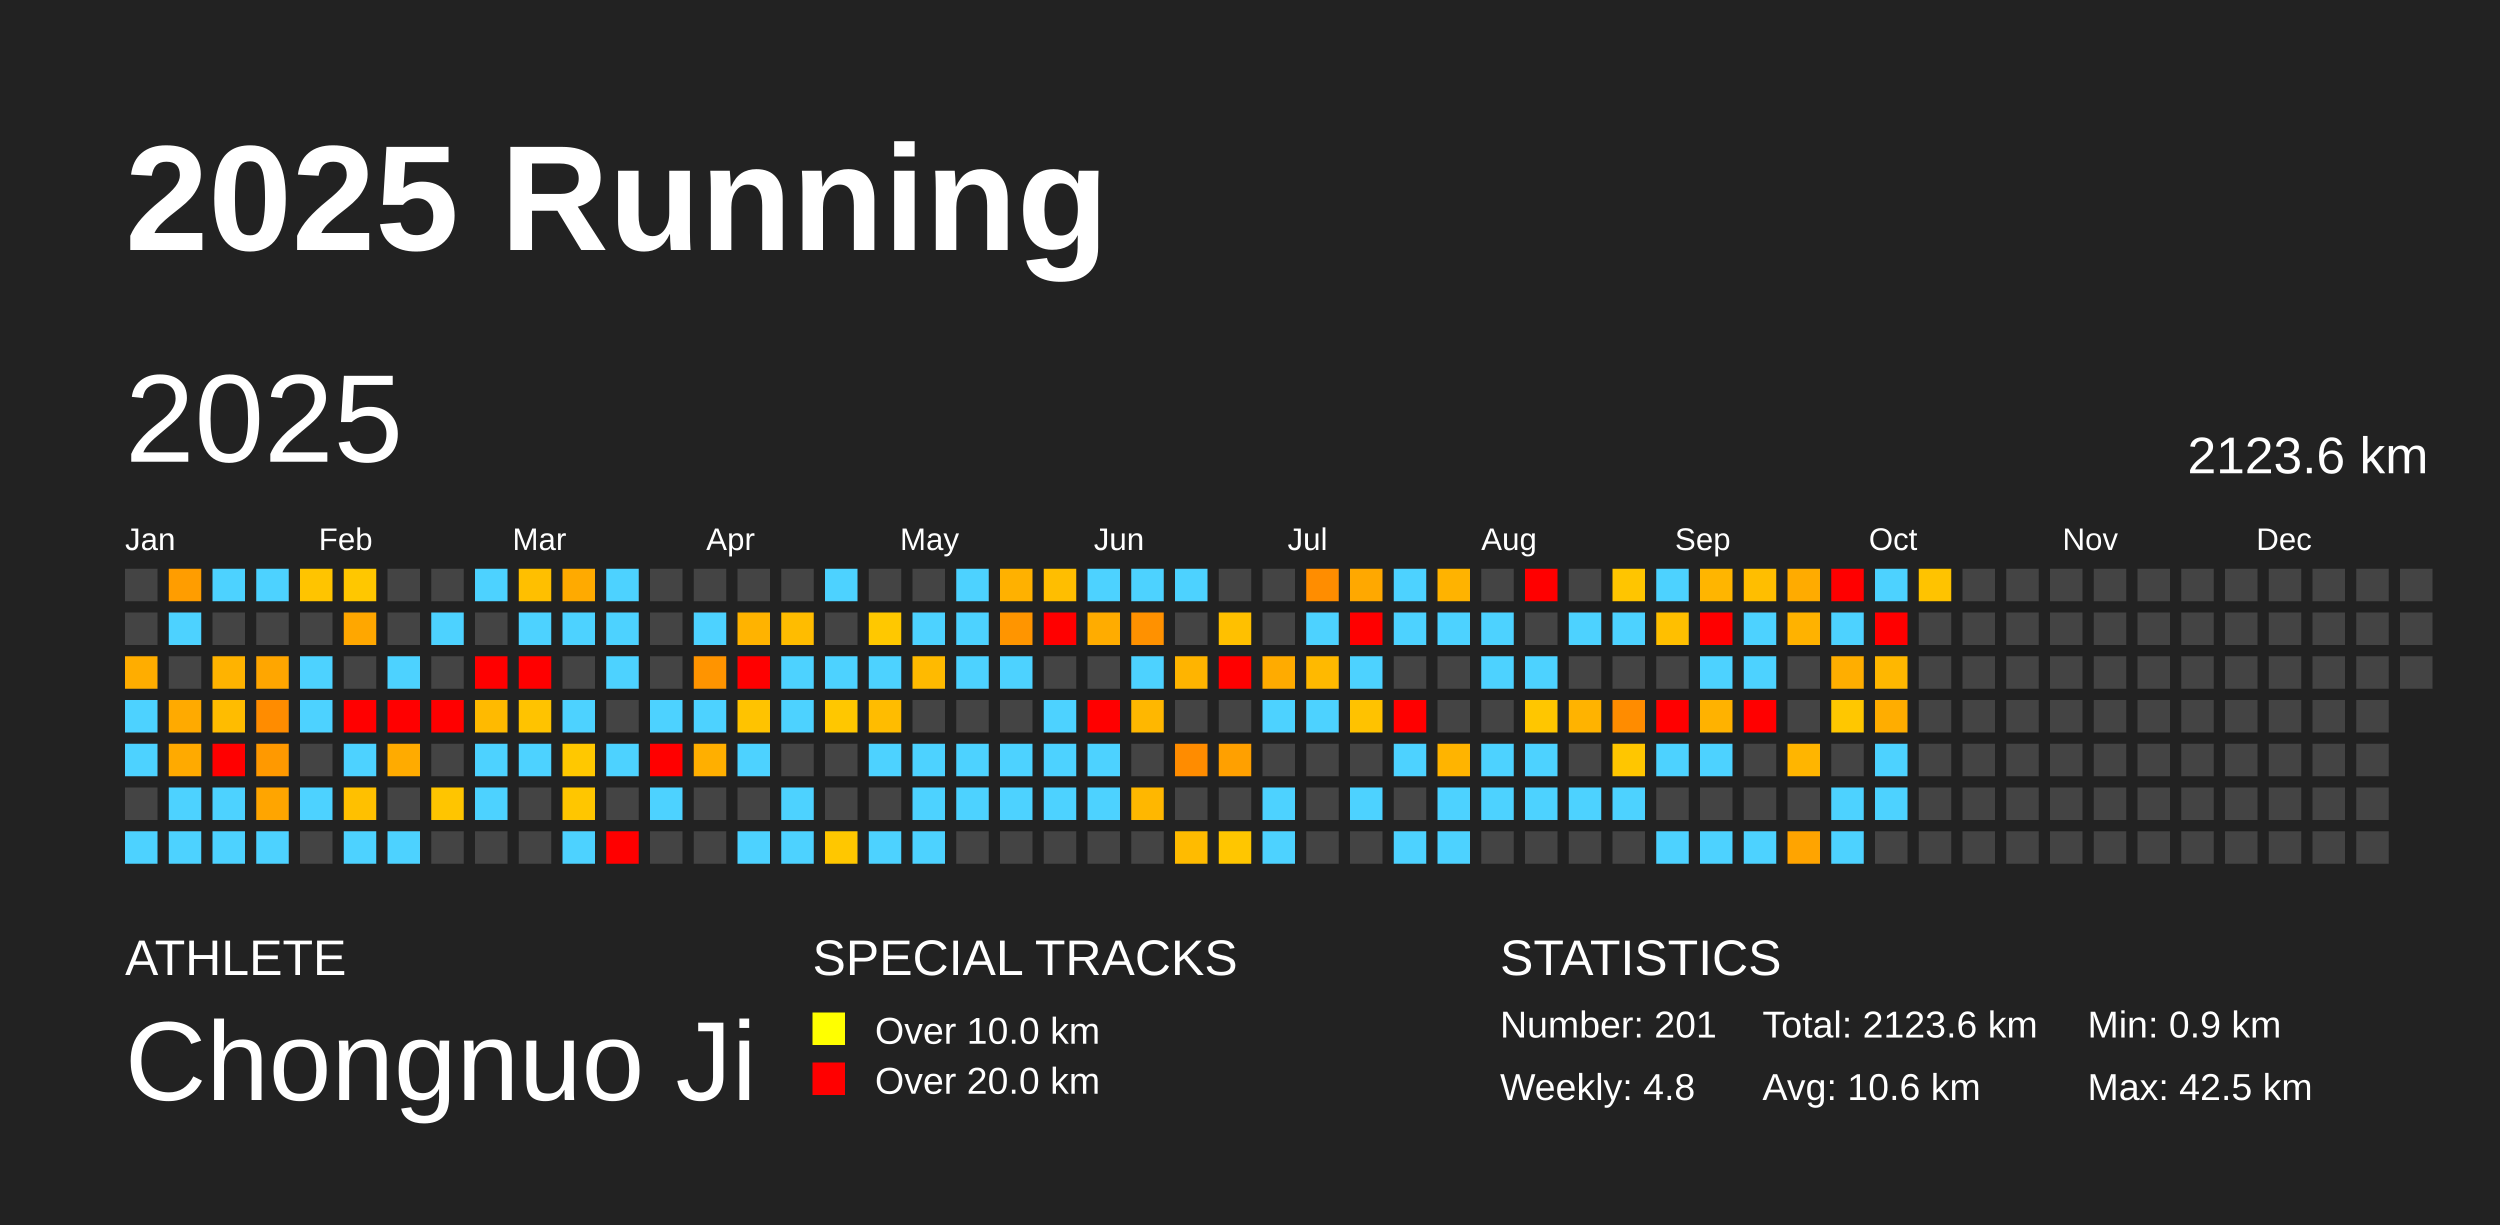
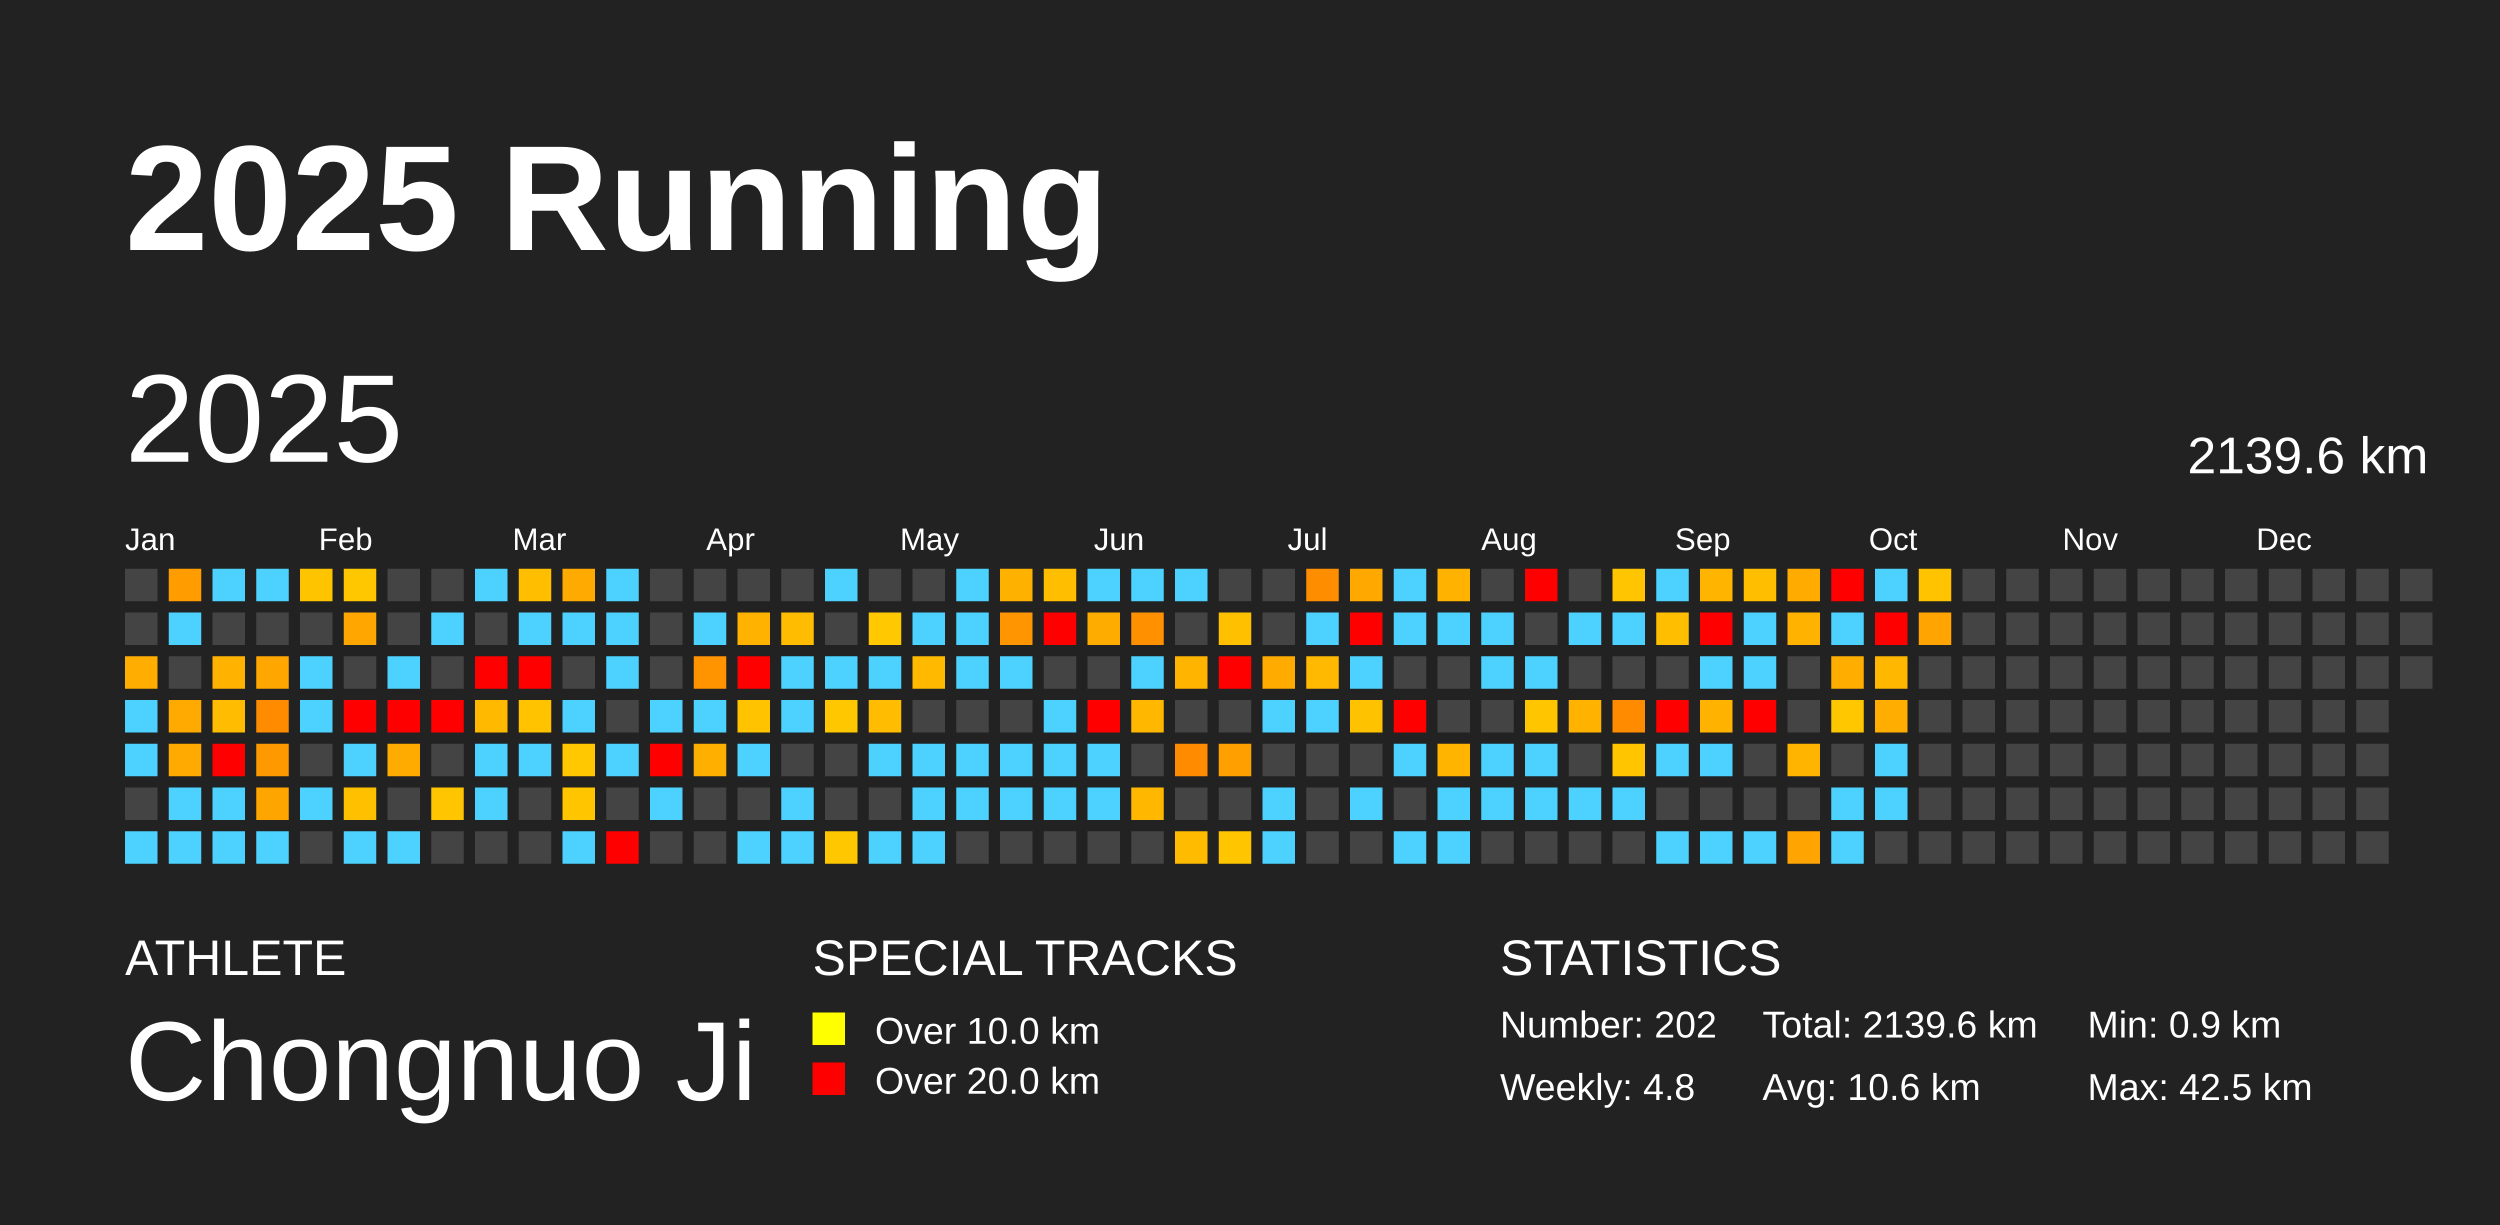
<svg xmlns="http://www.w3.org/2000/svg" baseProfile="full" height="98mm" version="1.1" viewBox="0,0,200,98" width="200mm">
  <defs />
  <rect fill="#222222" height="98" width="200" x="0" y="0" />
  <text fill="#FFFFFF" style="font-size:12px; font-family:Arial; font-weight:bold;" x="10" y="20">2025 Running</text>
  <text fill="#FFFFFF" style="font-size:4px; font-family:Arial" x="10" y="78">ATHLETE</text>
  <text fill="#FFFFFF" style="font-size:9px; font-family:Arial" x="10" y="88">Chongnuo Ji</text>
  <text fill="#FFFFFF" style="font-size:4px; font-family:Arial" x="65" y="78">SPECIAL TRACKS</text>
  <rect fill="yellow" height="2.6" width="2.6" x="65" y="81" />
  <text fill="#FFFFFF" style="font-size:3px; font-family:Arial" x="70" y="83.5">Over 10.0 km</text>
  <rect fill="red" height="2.6" width="2.6" x="65" y="85" />
  <text fill="#FFFFFF" style="font-size:3px; font-family:Arial" x="70" y="87.5">Over 20.0 km</text>
  <text fill="#FFFFFF" style="font-size:4px; font-family:Arial" x="120" y="78">STATISTICS</text>
-   <text fill="#FFFFFF" style="font-size:3px; font-family:Arial" x="120" y="83">Number: 201</text>
+   <text fill="#FFFFFF" style="font-size:3px; font-family:Arial" x="120" y="83">Number: 202</text>
  <text fill="#FFFFFF" style="font-size:3px; font-family:Arial" x="120" y="88">Weekly: 4.8</text>
-   <text fill="#FFFFFF" style="font-size:3px; font-family:Arial" x="141" y="83">Total: 2123.6 km</text>
+   <text fill="#FFFFFF" style="font-size:3px; font-family:Arial" x="141" y="83">Total: 2139.6 km</text>
  <text fill="#FFFFFF" style="font-size:3px; font-family:Arial" x="141" y="88">Avg: 10.6 km</text>
  <text fill="#FFFFFF" style="font-size:3px; font-family:Arial" x="167" y="83">Min: 0.9 km</text>
  <text fill="#FFFFFF" style="font-size:3px; font-family:Arial" x="167" y="88">Max: 42.5 km</text>
  <text dominant-baseline="hanging" fill="#FFFFFF" style="font-size:10.0px; font-family:Arial;" x="10" y="30">2025</text>
-   <text dominant-baseline="hanging" fill="#FFFFFF" style="font-size:4.125px; font-family:Arial;" x="175" y="35">2123.6 km</text>
+   <text dominant-baseline="hanging" fill="#FFFFFF" style="font-size:4.125px; font-family:Arial;" x="175" y="35">2139.6 km</text>
  <text fill="#FFFFFF" style="font-size:2.5px; font-family:Arial" x="10.0" y="44">Jan</text>
  <text fill="#FFFFFF" style="font-size:2.5px; font-family:Arial" x="25.5" y="44">Feb</text>
  <text fill="#FFFFFF" style="font-size:2.5px; font-family:Arial" x="41.0" y="44">Mar</text>
  <text fill="#FFFFFF" style="font-size:2.5px; font-family:Arial" x="56.5" y="44">Apr</text>
  <text fill="#FFFFFF" style="font-size:2.5px; font-family:Arial" x="72.0" y="44">May</text>
  <text fill="#FFFFFF" style="font-size:2.5px; font-family:Arial" x="87.5" y="44">Jun</text>
  <text fill="#FFFFFF" style="font-size:2.5px; font-family:Arial" x="103.0" y="44">Jul</text>
  <text fill="#FFFFFF" style="font-size:2.5px; font-family:Arial" x="118.5" y="44">Aug</text>
  <text fill="#FFFFFF" style="font-size:2.5px; font-family:Arial" x="134.0" y="44">Sep</text>
  <text fill="#FFFFFF" style="font-size:2.5px; font-family:Arial" x="149.5" y="44">Oct</text>
  <text fill="#FFFFFF" style="font-size:2.5px; font-family:Arial" x="165.0" y="44">Nov</text>
  <text fill="#FFFFFF" style="font-size:2.5px; font-family:Arial" x="180.5" y="44">Dec</text>
  <rect fill="#444444" height="2.6" width="2.6" x="10.0" y="45.5" />
  <rect fill="#444444" height="2.6" width="2.6" x="10.0" y="49.0" />
  <rect fill="#ffad00" height="2.6" width="2.6" x="10.0" y="52.5" />
  <rect fill="#4dd2ff" height="2.6" width="2.6" x="10.0" y="56.0" />
  <rect fill="#4dd2ff" height="2.6" width="2.6" x="10.0" y="59.5" />
  <rect fill="#444444" height="2.6" width="2.6" x="10.0" y="63.0" />
  <rect fill="#4dd2ff" height="2.6" width="2.6" x="10.0" y="66.5" />
  <rect fill="#ff9d00" height="2.6" width="2.6" x="13.5" y="45.5" />
  <rect fill="#4dd2ff" height="2.6" width="2.6" x="13.5" y="49.0" />
  <rect fill="#444444" height="2.6" width="2.6" x="13.5" y="52.5" />
  <rect fill="#ffaa00" height="2.6" width="2.6" x="13.5" y="56.0" />
  <rect fill="#ffaa00" height="2.6" width="2.6" x="13.5" y="59.5" />
  <rect fill="#4dd2ff" height="2.6" width="2.6" x="13.5" y="63.0" />
  <rect fill="#4dd2ff" height="2.6" width="2.6" x="13.5" y="66.5" />
  <rect fill="#4dd2ff" height="2.6" width="2.6" x="17.0" y="45.5" />
  <rect fill="#444444" height="2.6" width="2.6" x="17.0" y="49.0" />
  <rect fill="#ffb300" height="2.6" width="2.6" x="17.0" y="52.5" />
  <rect fill="#ffbc00" height="2.6" width="2.6" x="17.0" y="56.0" />
  <rect fill="red" height="2.6" width="2.6" x="17.0" y="59.5" />
  <rect fill="#4dd2ff" height="2.6" width="2.6" x="17.0" y="63.0" />
  <rect fill="#4dd2ff" height="2.6" width="2.6" x="17.0" y="66.5" />
  <rect fill="#4dd2ff" height="2.6" width="2.6" x="20.5" y="45.5" />
  <rect fill="#444444" height="2.6" width="2.6" x="20.5" y="49.0" />
  <rect fill="#ffa600" height="2.6" width="2.6" x="20.5" y="52.5" />
  <rect fill="#ff8c00" height="2.6" width="2.6" x="20.5" y="56.0" />
  <rect fill="#ff9900" height="2.6" width="2.6" x="20.5" y="59.5" />
  <rect fill="#ffa500" height="2.6" width="2.6" x="20.5" y="63.0" />
  <rect fill="#4dd2ff" height="2.6" width="2.6" x="20.5" y="66.5" />
  <rect fill="#ffc400" height="2.6" width="2.6" x="24.0" y="45.5" />
  <rect fill="#444444" height="2.6" width="2.6" x="24.0" y="49.0" />
  <rect fill="#4dd2ff" height="2.6" width="2.6" x="24.0" y="52.5" />
  <rect fill="#4dd2ff" height="2.6" width="2.6" x="24.0" y="56.0" />
  <rect fill="#444444" height="2.6" width="2.6" x="24.0" y="59.5" />
  <rect fill="#4dd2ff" height="2.6" width="2.6" x="24.0" y="63.0" />
  <rect fill="#444444" height="2.6" width="2.6" x="24.0" y="66.5" />
  <rect fill="#ffc700" height="2.6" width="2.6" x="27.5" y="45.5" />
  <rect fill="#ffa700" height="2.6" width="2.6" x="27.5" y="49.0" />
  <rect fill="#444444" height="2.6" width="2.6" x="27.5" y="52.5" />
  <rect fill="red" height="2.6" width="2.6" x="27.5" y="56.0" />
  <rect fill="#4dd2ff" height="2.6" width="2.6" x="27.5" y="59.5" />
  <rect fill="#ffc000" height="2.6" width="2.6" x="27.5" y="63.0" />
  <rect fill="#4dd2ff" height="2.6" width="2.6" x="27.5" y="66.5" />
  <rect fill="#444444" height="2.6" width="2.6" x="31.0" y="45.5" />
  <rect fill="#444444" height="2.6" width="2.6" x="31.0" y="49.0" />
  <rect fill="#4dd2ff" height="2.6" width="2.6" x="31.0" y="52.5" />
  <rect fill="red" height="2.6" width="2.6" x="31.0" y="56.0" />
  <rect fill="#ffab00" height="2.6" width="2.6" x="31.0" y="59.5" />
  <rect fill="#444444" height="2.6" width="2.6" x="31.0" y="63.0" />
  <rect fill="#4dd2ff" height="2.6" width="2.6" x="31.0" y="66.5" />
  <rect fill="#444444" height="2.6" width="2.6" x="34.5" y="45.5" />
  <rect fill="#4dd2ff" height="2.6" width="2.6" x="34.5" y="49.0" />
  <rect fill="#444444" height="2.6" width="2.6" x="34.5" y="52.5" />
  <rect fill="red" height="2.6" width="2.6" x="34.5" y="56.0" />
  <rect fill="#444444" height="2.6" width="2.6" x="34.5" y="59.5" />
  <rect fill="#ffc500" height="2.6" width="2.6" x="34.5" y="63.0" />
  <rect fill="#444444" height="2.6" width="2.6" x="34.5" y="66.5" />
  <rect fill="#4dd2ff" height="2.6" width="2.6" x="38.0" y="45.5" />
  <rect fill="#444444" height="2.6" width="2.6" x="38.0" y="49.0" />
  <rect fill="red" height="2.6" width="2.6" x="38.0" y="52.5" />
  <rect fill="#ffba00" height="2.6" width="2.6" x="38.0" y="56.0" />
  <rect fill="#4dd2ff" height="2.6" width="2.6" x="38.0" y="59.5" />
  <rect fill="#4dd2ff" height="2.6" width="2.6" x="38.0" y="63.0" />
  <rect fill="#444444" height="2.6" width="2.6" x="38.0" y="66.5" />
  <rect fill="#ffbf00" height="2.6" width="2.6" x="41.5" y="45.5" />
  <rect fill="#4dd2ff" height="2.6" width="2.6" x="41.5" y="49.0" />
  <rect fill="red" height="2.6" width="2.6" x="41.5" y="52.5" />
  <rect fill="#ffc300" height="2.6" width="2.6" x="41.5" y="56.0" />
  <rect fill="#4dd2ff" height="2.6" width="2.6" x="41.5" y="59.5" />
  <rect fill="#444444" height="2.6" width="2.6" x="41.5" y="63.0" />
  <rect fill="#444444" height="2.6" width="2.6" x="41.5" y="66.5" />
  <rect fill="#ffaa00" height="2.6" width="2.6" x="45.0" y="45.5" />
  <rect fill="#4dd2ff" height="2.6" width="2.6" x="45.0" y="49.0" />
  <rect fill="#444444" height="2.6" width="2.6" x="45.0" y="52.5" />
  <rect fill="#4dd2ff" height="2.6" width="2.6" x="45.0" y="56.0" />
  <rect fill="#ffc800" height="2.6" width="2.6" x="45.0" y="59.5" />
  <rect fill="#ffc600" height="2.6" width="2.6" x="45.0" y="63.0" />
  <rect fill="#4dd2ff" height="2.6" width="2.6" x="45.0" y="66.5" />
  <rect fill="#4dd2ff" height="2.6" width="2.6" x="48.5" y="45.5" />
  <rect fill="#4dd2ff" height="2.6" width="2.6" x="48.5" y="49.0" />
  <rect fill="#4dd2ff" height="2.6" width="2.6" x="48.5" y="52.5" />
  <rect fill="#444444" height="2.6" width="2.6" x="48.5" y="56.0" />
  <rect fill="#4dd2ff" height="2.6" width="2.6" x="48.5" y="59.5" />
  <rect fill="#444444" height="2.6" width="2.6" x="48.5" y="63.0" />
  <rect fill="red" height="2.6" width="2.6" x="48.5" y="66.5" />
  <rect fill="#444444" height="2.6" width="2.6" x="52.0" y="45.5" />
  <rect fill="#444444" height="2.6" width="2.6" x="52.0" y="49.0" />
  <rect fill="#444444" height="2.6" width="2.6" x="52.0" y="52.5" />
  <rect fill="#4dd2ff" height="2.6" width="2.6" x="52.0" y="56.0" />
  <rect fill="red" height="2.6" width="2.6" x="52.0" y="59.5" />
  <rect fill="#4dd2ff" height="2.6" width="2.6" x="52.0" y="63.0" />
  <rect fill="#444444" height="2.6" width="2.6" x="52.0" y="66.5" />
  <rect fill="#444444" height="2.6" width="2.6" x="55.5" y="45.5" />
  <rect fill="#4dd2ff" height="2.6" width="2.6" x="55.5" y="49.0" />
  <rect fill="#ff9400" height="2.6" width="2.6" x="55.5" y="52.5" />
  <rect fill="#4dd2ff" height="2.6" width="2.6" x="55.5" y="56.0" />
  <rect fill="#ffaf00" height="2.6" width="2.6" x="55.5" y="59.5" />
  <rect fill="#444444" height="2.6" width="2.6" x="55.5" y="63.0" />
  <rect fill="#444444" height="2.6" width="2.6" x="55.5" y="66.5" />
  <rect fill="#444444" height="2.6" width="2.6" x="59.0" y="45.5" />
  <rect fill="#ffb300" height="2.6" width="2.6" x="59.0" y="49.0" />
  <rect fill="red" height="2.6" width="2.6" x="59.0" y="52.5" />
  <rect fill="#ffc300" height="2.6" width="2.6" x="59.0" y="56.0" />
  <rect fill="#4dd2ff" height="2.6" width="2.6" x="59.0" y="59.5" />
  <rect fill="#444444" height="2.6" width="2.6" x="59.0" y="63.0" />
  <rect fill="#4dd2ff" height="2.6" width="2.6" x="59.0" y="66.5" />
  <rect fill="#444444" height="2.6" width="2.6" x="62.5" y="45.5" />
  <rect fill="#ffbc00" height="2.6" width="2.6" x="62.5" y="49.0" />
  <rect fill="#4dd2ff" height="2.6" width="2.6" x="62.5" y="52.5" />
  <rect fill="#4dd2ff" height="2.6" width="2.6" x="62.5" y="56.0" />
  <rect fill="#444444" height="2.6" width="2.6" x="62.5" y="59.5" />
  <rect fill="#4dd2ff" height="2.6" width="2.6" x="62.5" y="63.0" />
  <rect fill="#4dd2ff" height="2.6" width="2.6" x="62.5" y="66.5" />
  <rect fill="#4dd2ff" height="2.6" width="2.6" x="66.0" y="45.5" />
  <rect fill="#444444" height="2.6" width="2.6" x="66.0" y="49.0" />
  <rect fill="#4dd2ff" height="2.6" width="2.6" x="66.0" y="52.5" />
  <rect fill="#ffc700" height="2.6" width="2.6" x="66.0" y="56.0" />
  <rect fill="#444444" height="2.6" width="2.6" x="66.0" y="59.5" />
  <rect fill="#444444" height="2.6" width="2.6" x="66.0" y="63.0" />
  <rect fill="#ffc700" height="2.6" width="2.6" x="66.0" y="66.5" />
  <rect fill="#444444" height="2.6" width="2.6" x="69.5" y="45.5" />
  <rect fill="#ffc800" height="2.6" width="2.6" x="69.5" y="49.0" />
  <rect fill="#4dd2ff" height="2.6" width="2.6" x="69.5" y="52.5" />
  <rect fill="#ffbc00" height="2.6" width="2.6" x="69.5" y="56.0" />
  <rect fill="#4dd2ff" height="2.6" width="2.6" x="69.5" y="59.5" />
  <rect fill="#444444" height="2.6" width="2.6" x="69.5" y="63.0" />
  <rect fill="#4dd2ff" height="2.6" width="2.6" x="69.5" y="66.5" />
  <rect fill="#444444" height="2.6" width="2.6" x="73.0" y="45.5" />
  <rect fill="#4dd2ff" height="2.6" width="2.6" x="73.0" y="49.0" />
  <rect fill="#ffba00" height="2.6" width="2.6" x="73.0" y="52.5" />
  <rect fill="#444444" height="2.6" width="2.6" x="73.0" y="56.0" />
  <rect fill="#4dd2ff" height="2.6" width="2.6" x="73.0" y="59.5" />
  <rect fill="#4dd2ff" height="2.6" width="2.6" x="73.0" y="63.0" />
  <rect fill="#4dd2ff" height="2.6" width="2.6" x="73.0" y="66.5" />
  <rect fill="#4dd2ff" height="2.6" width="2.6" x="76.5" y="45.5" />
  <rect fill="#4dd2ff" height="2.6" width="2.6" x="76.5" y="49.0" />
  <rect fill="#4dd2ff" height="2.6" width="2.6" x="76.5" y="52.5" />
  <rect fill="#444444" height="2.6" width="2.6" x="76.5" y="56.0" />
  <rect fill="#4dd2ff" height="2.6" width="2.6" x="76.5" y="59.5" />
  <rect fill="#4dd2ff" height="2.6" width="2.6" x="76.5" y="63.0" />
  <rect fill="#444444" height="2.6" width="2.6" x="76.5" y="66.5" />
  <rect fill="#ffb100" height="2.6" width="2.6" x="80.0" y="45.5" />
  <rect fill="#ff9500" height="2.6" width="2.6" x="80.0" y="49.0" />
  <rect fill="#4dd2ff" height="2.6" width="2.6" x="80.0" y="52.5" />
  <rect fill="#444444" height="2.6" width="2.6" x="80.0" y="56.0" />
  <rect fill="#4dd2ff" height="2.6" width="2.6" x="80.0" y="59.5" />
  <rect fill="#4dd2ff" height="2.6" width="2.6" x="80.0" y="63.0" />
  <rect fill="#444444" height="2.6" width="2.6" x="80.0" y="66.5" />
  <rect fill="#ffbe00" height="2.6" width="2.6" x="83.5" y="45.5" />
  <rect fill="red" height="2.6" width="2.6" x="83.5" y="49.0" />
  <rect fill="#444444" height="2.6" width="2.6" x="83.5" y="52.5" />
  <rect fill="#4dd2ff" height="2.6" width="2.6" x="83.5" y="56.0" />
  <rect fill="#4dd2ff" height="2.6" width="2.6" x="83.5" y="59.5" />
  <rect fill="#4dd2ff" height="2.6" width="2.6" x="83.5" y="63.0" />
  <rect fill="#444444" height="2.6" width="2.6" x="83.5" y="66.5" />
  <rect fill="#4dd2ff" height="2.6" width="2.6" x="87.0" y="45.5" />
  <rect fill="#ffac00" height="2.6" width="2.6" x="87.0" y="49.0" />
  <rect fill="#444444" height="2.6" width="2.6" x="87.0" y="52.5" />
  <rect fill="red" height="2.6" width="2.6" x="87.0" y="56.0" />
  <rect fill="#4dd2ff" height="2.6" width="2.6" x="87.0" y="59.5" />
  <rect fill="#4dd2ff" height="2.6" width="2.6" x="87.0" y="63.0" />
  <rect fill="#444444" height="2.6" width="2.6" x="87.0" y="66.5" />
  <rect fill="#4dd2ff" height="2.6" width="2.6" x="90.5" y="45.5" />
  <rect fill="#ff9100" height="2.6" width="2.6" x="90.5" y="49.0" />
  <rect fill="#4dd2ff" height="2.6" width="2.6" x="90.5" y="52.5" />
  <rect fill="#ffb700" height="2.6" width="2.6" x="90.5" y="56.0" />
  <rect fill="#444444" height="2.6" width="2.6" x="90.5" y="59.5" />
  <rect fill="#ffb700" height="2.6" width="2.6" x="90.5" y="63.0" />
  <rect fill="#444444" height="2.6" width="2.6" x="90.5" y="66.5" />
  <rect fill="#4dd2ff" height="2.6" width="2.6" x="94.0" y="45.5" />
  <rect fill="#444444" height="2.6" width="2.6" x="94.0" y="49.0" />
  <rect fill="#ffb400" height="2.6" width="2.6" x="94.0" y="52.5" />
  <rect fill="#444444" height="2.6" width="2.6" x="94.0" y="56.0" />
  <rect fill="#ff8c00" height="2.6" width="2.6" x="94.0" y="59.5" />
  <rect fill="#444444" height="2.6" width="2.6" x="94.0" y="63.0" />
  <rect fill="#ffbb00" height="2.6" width="2.6" x="94.0" y="66.5" />
  <rect fill="#444444" height="2.6" width="2.6" x="97.5" y="45.5" />
  <rect fill="#ffc000" height="2.6" width="2.6" x="97.5" y="49.0" />
  <rect fill="red" height="2.6" width="2.6" x="97.5" y="52.5" />
  <rect fill="#444444" height="2.6" width="2.6" x="97.5" y="56.0" />
  <rect fill="#ffa000" height="2.6" width="2.6" x="97.5" y="59.5" />
  <rect fill="#444444" height="2.6" width="2.6" x="97.5" y="63.0" />
  <rect fill="#ffc600" height="2.6" width="2.6" x="97.5" y="66.5" />
  <rect fill="#444444" height="2.6" width="2.6" x="101.0" y="45.5" />
  <rect fill="#444444" height="2.6" width="2.6" x="101.0" y="49.0" />
  <rect fill="#ffab00" height="2.6" width="2.6" x="101.0" y="52.5" />
  <rect fill="#4dd2ff" height="2.6" width="2.6" x="101.0" y="56.0" />
  <rect fill="#444444" height="2.6" width="2.6" x="101.0" y="59.5" />
  <rect fill="#4dd2ff" height="2.6" width="2.6" x="101.0" y="63.0" />
  <rect fill="#4dd2ff" height="2.6" width="2.6" x="101.0" y="66.5" />
  <rect fill="#ff8d00" height="2.6" width="2.6" x="104.5" y="45.5" />
  <rect fill="#4dd2ff" height="2.6" width="2.6" x="104.5" y="49.0" />
  <rect fill="#ffb900" height="2.6" width="2.6" x="104.5" y="52.5" />
  <rect fill="#4dd2ff" height="2.6" width="2.6" x="104.5" y="56.0" />
  <rect fill="#444444" height="2.6" width="2.6" x="104.5" y="59.5" />
  <rect fill="#444444" height="2.6" width="2.6" x="104.5" y="63.0" />
  <rect fill="#444444" height="2.6" width="2.6" x="104.5" y="66.5" />
  <rect fill="#ffa800" height="2.6" width="2.6" x="108.0" y="45.5" />
  <rect fill="red" height="2.6" width="2.6" x="108.0" y="49.0" />
  <rect fill="#4dd2ff" height="2.6" width="2.6" x="108.0" y="52.5" />
  <rect fill="#ffc200" height="2.6" width="2.6" x="108.0" y="56.0" />
  <rect fill="#444444" height="2.6" width="2.6" x="108.0" y="59.5" />
  <rect fill="#4dd2ff" height="2.6" width="2.6" x="108.0" y="63.0" />
  <rect fill="#444444" height="2.6" width="2.6" x="108.0" y="66.5" />
  <rect fill="#4dd2ff" height="2.6" width="2.6" x="111.5" y="45.5" />
  <rect fill="#4dd2ff" height="2.6" width="2.6" x="111.5" y="49.0" />
  <rect fill="#444444" height="2.6" width="2.6" x="111.5" y="52.5" />
  <rect fill="red" height="2.6" width="2.6" x="111.5" y="56.0" />
  <rect fill="#4dd2ff" height="2.6" width="2.6" x="111.5" y="59.5" />
  <rect fill="#444444" height="2.6" width="2.6" x="111.5" y="63.0" />
  <rect fill="#4dd2ff" height="2.6" width="2.6" x="111.5" y="66.5" />
  <rect fill="#ffb300" height="2.6" width="2.6" x="115.0" y="45.5" />
  <rect fill="#4dd2ff" height="2.6" width="2.6" x="115.0" y="49.0" />
  <rect fill="#444444" height="2.6" width="2.6" x="115.0" y="52.5" />
  <rect fill="#444444" height="2.6" width="2.6" x="115.0" y="56.0" />
  <rect fill="#ffb400" height="2.6" width="2.6" x="115.0" y="59.5" />
  <rect fill="#4dd2ff" height="2.6" width="2.6" x="115.0" y="63.0" />
  <rect fill="#4dd2ff" height="2.6" width="2.6" x="115.0" y="66.5" />
  <rect fill="#444444" height="2.6" width="2.6" x="118.5" y="45.5" />
  <rect fill="#4dd2ff" height="2.6" width="2.6" x="118.5" y="49.0" />
  <rect fill="#4dd2ff" height="2.6" width="2.6" x="118.5" y="52.5" />
  <rect fill="#444444" height="2.6" width="2.6" x="118.5" y="56.0" />
  <rect fill="#4dd2ff" height="2.6" width="2.6" x="118.5" y="59.5" />
  <rect fill="#4dd2ff" height="2.6" width="2.6" x="118.5" y="63.0" />
  <rect fill="#444444" height="2.6" width="2.6" x="118.5" y="66.5" />
  <rect fill="red" height="2.6" width="2.6" x="122.0" y="45.5" />
  <rect fill="#444444" height="2.6" width="2.6" x="122.0" y="49.0" />
  <rect fill="#4dd2ff" height="2.6" width="2.6" x="122.0" y="52.5" />
  <rect fill="#ffc600" height="2.6" width="2.6" x="122.0" y="56.0" />
  <rect fill="#4dd2ff" height="2.6" width="2.6" x="122.0" y="59.5" />
  <rect fill="#4dd2ff" height="2.6" width="2.6" x="122.0" y="63.0" />
  <rect fill="#444444" height="2.6" width="2.6" x="122.0" y="66.5" />
  <rect fill="#444444" height="2.6" width="2.6" x="125.5" y="45.5" />
  <rect fill="#4dd2ff" height="2.6" width="2.6" x="125.5" y="49.0" />
  <rect fill="#444444" height="2.6" width="2.6" x="125.5" y="52.5" />
  <rect fill="#ffb300" height="2.6" width="2.6" x="125.5" y="56.0" />
  <rect fill="#444444" height="2.6" width="2.6" x="125.5" y="59.5" />
  <rect fill="#4dd2ff" height="2.6" width="2.6" x="125.5" y="63.0" />
  <rect fill="#444444" height="2.6" width="2.6" x="125.5" y="66.5" />
  <rect fill="#ffc500" height="2.6" width="2.6" x="129.0" y="45.5" />
  <rect fill="#4dd2ff" height="2.6" width="2.6" x="129.0" y="49.0" />
  <rect fill="#444444" height="2.6" width="2.6" x="129.0" y="52.5" />
  <rect fill="#ff8c00" height="2.6" width="2.6" x="129.0" y="56.0" />
  <rect fill="#ffc600" height="2.6" width="2.6" x="129.0" y="59.5" />
  <rect fill="#4dd2ff" height="2.6" width="2.6" x="129.0" y="63.0" />
  <rect fill="#444444" height="2.6" width="2.6" x="129.0" y="66.5" />
  <rect fill="#4dd2ff" height="2.6" width="2.6" x="132.5" y="45.5" />
  <rect fill="#ffbf00" height="2.6" width="2.6" x="132.5" y="49.0" />
  <rect fill="#444444" height="2.6" width="2.6" x="132.5" y="52.5" />
  <rect fill="red" height="2.6" width="2.6" x="132.5" y="56.0" />
  <rect fill="#4dd2ff" height="2.6" width="2.6" x="132.5" y="59.5" />
  <rect fill="#444444" height="2.6" width="2.6" x="132.5" y="63.0" />
  <rect fill="#4dd2ff" height="2.6" width="2.6" x="132.5" y="66.5" />
  <rect fill="#ffb500" height="2.6" width="2.6" x="136.0" y="45.5" />
  <rect fill="red" height="2.6" width="2.6" x="136.0" y="49.0" />
  <rect fill="#4dd2ff" height="2.6" width="2.6" x="136.0" y="52.5" />
  <rect fill="#ffb200" height="2.6" width="2.6" x="136.0" y="56.0" />
  <rect fill="#4dd2ff" height="2.6" width="2.6" x="136.0" y="59.5" />
  <rect fill="#444444" height="2.6" width="2.6" x="136.0" y="63.0" />
  <rect fill="#4dd2ff" height="2.6" width="2.6" x="136.0" y="66.5" />
  <rect fill="#ffbe00" height="2.6" width="2.6" x="139.5" y="45.5" />
  <rect fill="#4dd2ff" height="2.6" width="2.6" x="139.5" y="49.0" />
  <rect fill="#4dd2ff" height="2.6" width="2.6" x="139.5" y="52.5" />
  <rect fill="red" height="2.6" width="2.6" x="139.5" y="56.0" />
  <rect fill="#444444" height="2.6" width="2.6" x="139.5" y="59.5" />
  <rect fill="#444444" height="2.6" width="2.6" x="139.5" y="63.0" />
  <rect fill="#4dd2ff" height="2.6" width="2.6" x="139.5" y="66.5" />
  <rect fill="#ffab00" height="2.6" width="2.6" x="143.0" y="45.5" />
  <rect fill="#ffb200" height="2.6" width="2.6" x="143.0" y="49.0" />
  <rect fill="#444444" height="2.6" width="2.6" x="143.0" y="52.5" />
  <rect fill="#444444" height="2.6" width="2.6" x="143.0" y="56.0" />
  <rect fill="#ffb500" height="2.6" width="2.6" x="143.0" y="59.5" />
  <rect fill="#444444" height="2.6" width="2.6" x="143.0" y="63.0" />
  <rect fill="#ffa400" height="2.6" width="2.6" x="143.0" y="66.5" />
  <rect fill="red" height="2.6" width="2.6" x="146.5" y="45.5" />
  <rect fill="#4dd2ff" height="2.6" width="2.6" x="146.5" y="49.0" />
  <rect fill="#ffae00" height="2.6" width="2.6" x="146.5" y="52.5" />
  <rect fill="#ffc700" height="2.6" width="2.6" x="146.5" y="56.0" />
  <rect fill="#444444" height="2.6" width="2.6" x="146.5" y="59.5" />
  <rect fill="#4dd2ff" height="2.6" width="2.6" x="146.5" y="63.0" />
  <rect fill="#4dd2ff" height="2.6" width="2.6" x="146.5" y="66.5" />
  <rect fill="#4dd2ff" height="2.6" width="2.6" x="150.0" y="45.5" />
  <rect fill="red" height="2.6" width="2.6" x="150.0" y="49.0" />
  <rect fill="#ffb700" height="2.6" width="2.6" x="150.0" y="52.5" />
  <rect fill="#ffad00" height="2.6" width="2.6" x="150.0" y="56.0" />
  <rect fill="#4dd2ff" height="2.6" width="2.6" x="150.0" y="59.5" />
  <rect fill="#4dd2ff" height="2.6" width="2.6" x="150.0" y="63.0" />
  <rect fill="#444444" height="2.6" width="2.6" x="150.0" y="66.5" />
  <rect fill="#ffc300" height="2.6" width="2.6" x="153.5" y="45.5" />
-   <rect fill="#444444" height="2.6" width="2.6" x="153.5" y="49.0" />
+   <rect fill="#ffa400" height="2.6" width="2.6" x="153.5" y="49.0" />
  <rect fill="#444444" height="2.6" width="2.6" x="153.5" y="52.5" />
  <rect fill="#444444" height="2.6" width="2.6" x="153.5" y="56.0" />
  <rect fill="#444444" height="2.6" width="2.6" x="153.5" y="59.5" />
  <rect fill="#444444" height="2.6" width="2.6" x="153.5" y="63.0" />
  <rect fill="#444444" height="2.6" width="2.6" x="153.5" y="66.5" />
  <rect fill="#444444" height="2.6" width="2.6" x="157.0" y="45.5" />
  <rect fill="#444444" height="2.6" width="2.6" x="157.0" y="49.0" />
  <rect fill="#444444" height="2.6" width="2.6" x="157.0" y="52.5" />
  <rect fill="#444444" height="2.6" width="2.6" x="157.0" y="56.0" />
  <rect fill="#444444" height="2.6" width="2.6" x="157.0" y="59.5" />
  <rect fill="#444444" height="2.6" width="2.6" x="157.0" y="63.0" />
  <rect fill="#444444" height="2.6" width="2.6" x="157.0" y="66.5" />
  <rect fill="#444444" height="2.6" width="2.6" x="160.5" y="45.5" />
  <rect fill="#444444" height="2.6" width="2.6" x="160.5" y="49.0" />
  <rect fill="#444444" height="2.6" width="2.6" x="160.5" y="52.5" />
  <rect fill="#444444" height="2.6" width="2.6" x="160.5" y="56.0" />
  <rect fill="#444444" height="2.6" width="2.6" x="160.5" y="59.5" />
  <rect fill="#444444" height="2.6" width="2.6" x="160.5" y="63.0" />
  <rect fill="#444444" height="2.6" width="2.6" x="160.5" y="66.5" />
  <rect fill="#444444" height="2.6" width="2.6" x="164.0" y="45.5" />
  <rect fill="#444444" height="2.6" width="2.6" x="164.0" y="49.0" />
  <rect fill="#444444" height="2.6" width="2.6" x="164.0" y="52.5" />
  <rect fill="#444444" height="2.6" width="2.6" x="164.0" y="56.0" />
  <rect fill="#444444" height="2.6" width="2.6" x="164.0" y="59.5" />
  <rect fill="#444444" height="2.6" width="2.6" x="164.0" y="63.0" />
  <rect fill="#444444" height="2.6" width="2.6" x="164.0" y="66.5" />
  <rect fill="#444444" height="2.6" width="2.6" x="167.5" y="45.5" />
  <rect fill="#444444" height="2.6" width="2.6" x="167.5" y="49.0" />
  <rect fill="#444444" height="2.6" width="2.6" x="167.5" y="52.5" />
  <rect fill="#444444" height="2.6" width="2.6" x="167.5" y="56.0" />
  <rect fill="#444444" height="2.6" width="2.6" x="167.5" y="59.5" />
  <rect fill="#444444" height="2.6" width="2.6" x="167.5" y="63.0" />
  <rect fill="#444444" height="2.6" width="2.6" x="167.5" y="66.5" />
  <rect fill="#444444" height="2.6" width="2.6" x="171.0" y="45.5" />
  <rect fill="#444444" height="2.6" width="2.6" x="171.0" y="49.0" />
  <rect fill="#444444" height="2.6" width="2.6" x="171.0" y="52.5" />
  <rect fill="#444444" height="2.6" width="2.6" x="171.0" y="56.0" />
  <rect fill="#444444" height="2.6" width="2.6" x="171.0" y="59.5" />
  <rect fill="#444444" height="2.6" width="2.6" x="171.0" y="63.0" />
  <rect fill="#444444" height="2.6" width="2.6" x="171.0" y="66.5" />
  <rect fill="#444444" height="2.6" width="2.6" x="174.5" y="45.5" />
  <rect fill="#444444" height="2.6" width="2.6" x="174.5" y="49.0" />
  <rect fill="#444444" height="2.6" width="2.6" x="174.5" y="52.5" />
  <rect fill="#444444" height="2.6" width="2.6" x="174.5" y="56.0" />
  <rect fill="#444444" height="2.6" width="2.6" x="174.5" y="59.5" />
  <rect fill="#444444" height="2.6" width="2.6" x="174.5" y="63.0" />
  <rect fill="#444444" height="2.6" width="2.6" x="174.5" y="66.5" />
  <rect fill="#444444" height="2.6" width="2.6" x="178.0" y="45.5" />
  <rect fill="#444444" height="2.6" width="2.6" x="178.0" y="49.0" />
  <rect fill="#444444" height="2.6" width="2.6" x="178.0" y="52.5" />
  <rect fill="#444444" height="2.6" width="2.6" x="178.0" y="56.0" />
  <rect fill="#444444" height="2.6" width="2.6" x="178.0" y="59.5" />
  <rect fill="#444444" height="2.6" width="2.6" x="178.0" y="63.0" />
  <rect fill="#444444" height="2.6" width="2.6" x="178.0" y="66.5" />
  <rect fill="#444444" height="2.6" width="2.6" x="181.5" y="45.5" />
  <rect fill="#444444" height="2.6" width="2.6" x="181.5" y="49.0" />
  <rect fill="#444444" height="2.6" width="2.6" x="181.5" y="52.5" />
  <rect fill="#444444" height="2.6" width="2.6" x="181.5" y="56.0" />
  <rect fill="#444444" height="2.6" width="2.6" x="181.5" y="59.5" />
  <rect fill="#444444" height="2.6" width="2.6" x="181.5" y="63.0" />
  <rect fill="#444444" height="2.6" width="2.6" x="181.5" y="66.5" />
  <rect fill="#444444" height="2.6" width="2.6" x="185.0" y="45.5" />
  <rect fill="#444444" height="2.6" width="2.6" x="185.0" y="49.0" />
  <rect fill="#444444" height="2.6" width="2.6" x="185.0" y="52.5" />
  <rect fill="#444444" height="2.6" width="2.6" x="185.0" y="56.0" />
  <rect fill="#444444" height="2.6" width="2.6" x="185.0" y="59.5" />
  <rect fill="#444444" height="2.6" width="2.6" x="185.0" y="63.0" />
  <rect fill="#444444" height="2.6" width="2.6" x="185.0" y="66.5" />
  <rect fill="#444444" height="2.6" width="2.6" x="188.5" y="45.5" />
  <rect fill="#444444" height="2.6" width="2.6" x="188.5" y="49.0" />
  <rect fill="#444444" height="2.6" width="2.6" x="188.5" y="52.5" />
  <rect fill="#444444" height="2.6" width="2.6" x="188.5" y="56.0" />
  <rect fill="#444444" height="2.6" width="2.6" x="188.5" y="59.5" />
  <rect fill="#444444" height="2.6" width="2.6" x="188.5" y="63.0" />
  <rect fill="#444444" height="2.6" width="2.6" x="188.5" y="66.5" />
  <rect fill="#444444" height="2.6" width="2.6" x="192.0" y="45.5" />
  <rect fill="#444444" height="2.6" width="2.6" x="192.0" y="49.0" />
  <rect fill="#444444" height="2.6" width="2.6" x="192.0" y="52.5" />
</svg>
